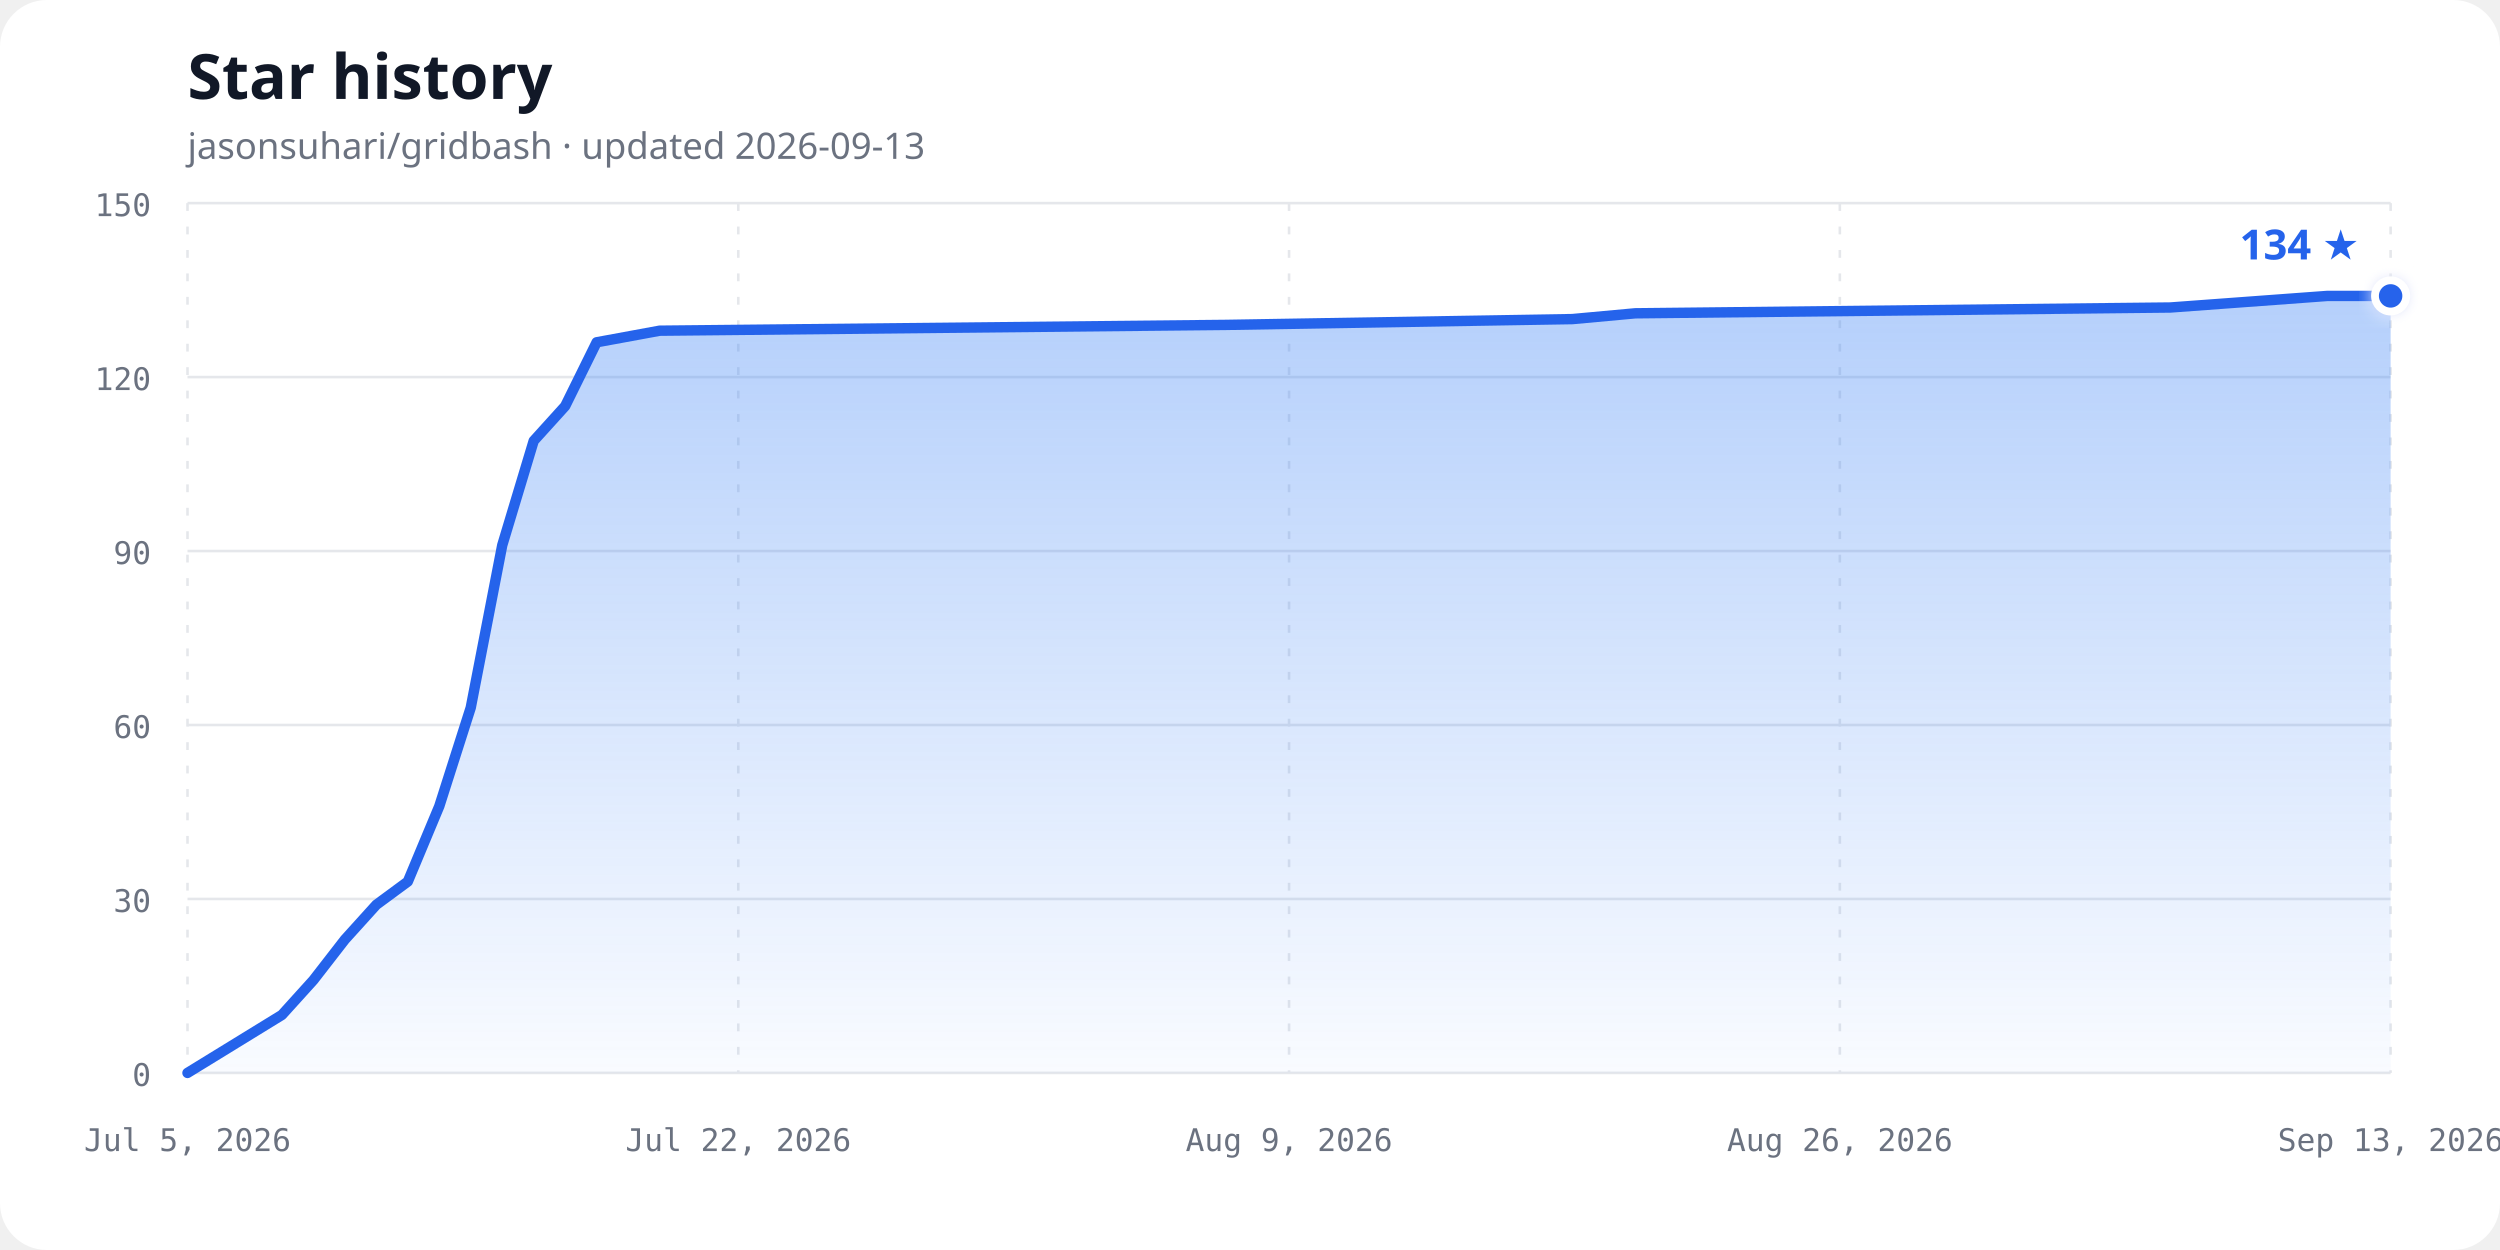
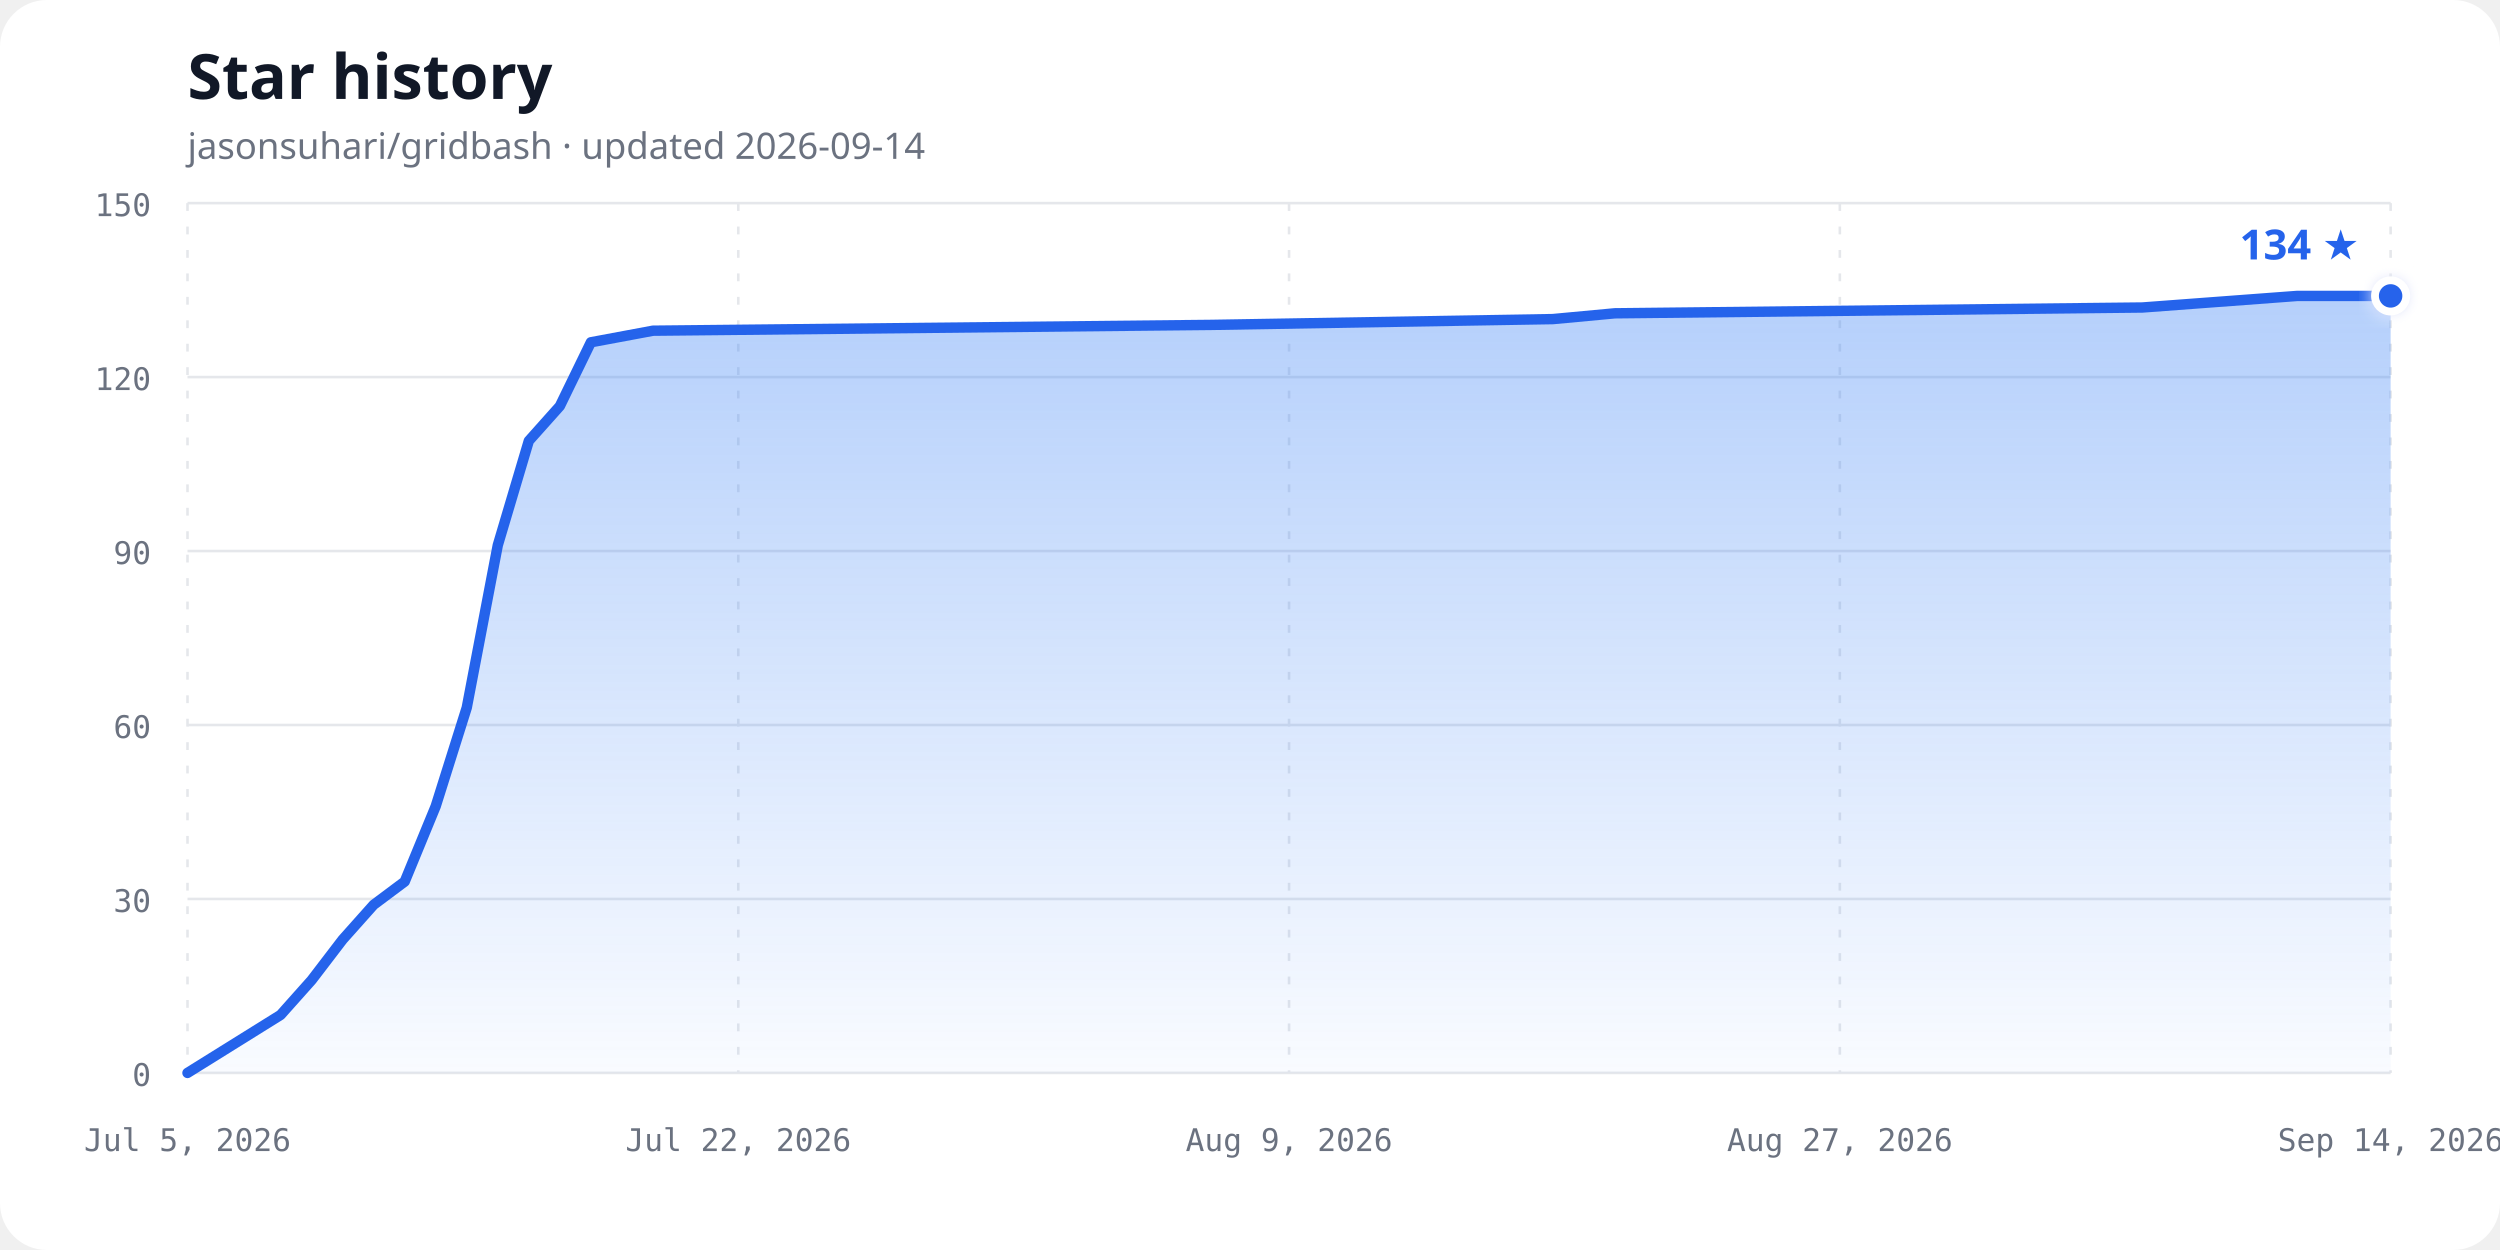
<svg xmlns="http://www.w3.org/2000/svg" width="960" height="480" viewBox="0 0 960 480" role="img" aria-labelledby="chart-title chart-description">
  <defs>
    <linearGradient id="area-gradient" x1="0" y1="0" x2="0" y2="1">
      <stop offset="0%" stop-color="#3b82f6" stop-opacity="0.38" />
      <stop offset="100%" stop-color="#3b82f6" stop-opacity="0.03" />
    </linearGradient>
    <filter id="glow" x="-50%" y="-50%" width="200%" height="200%">
      <feGaussianBlur stdDeviation="3" result="blur" />
      <feMerge>
        <feMergeNode in="blur" />
        <feMergeNode in="SourceGraphic" />
      </feMerge>
    </filter>
  </defs>
  <style>
    .background { fill: #ffffff; }
    .title { fill: #111827; font: 700 24px ui-sans-serif, system-ui, sans-serif; }
    .subtitle { fill: #6b7280; font: 14px ui-sans-serif, system-ui, sans-serif; }
    .axis-label { fill: #6b7280; font: 12px ui-monospace, SFMono-Regular, Consolas, monospace; }
    .grid { stroke: #e5e7eb; stroke-width: 1; }
    .vertical { stroke-dasharray: 3 6; }
    .line { fill: none; stroke: #2563eb; stroke-width: 4; stroke-linecap: round; stroke-linejoin: round; }
    .point { fill: #2563eb; stroke: #ffffff; stroke-width: 3; }
    .count { fill: #2563eb; font: 700 16px ui-sans-serif, system-ui, sans-serif; }
    @media (prefers-color-scheme: dark) {
      .background { fill: #0d1117; }
      .title { fill: #f0f6fc; }
      .subtitle, .axis-label { fill: #8b949e; }
      .grid { stroke: #30363d; }
      .line { stroke: #58a6ff; }
      .point { fill: #58a6ff; stroke: #0d1117; }
      .count { fill: #58a6ff; }
    }
  </style>
  <rect class="background" width="960" height="480" rx="18" />
  <text class="title" x="72" y="38">Star history</text>
-   <text class="subtitle" x="72" y="61">jasonsuhari/gridbash · updated 2026-09-13</text>
+   <text class="subtitle" x="72" y="61">jasonsuhari/gridbash · updated 2026-09-14</text>
  <line class="grid" x1="72" y1="412.00" x2="918" y2="412.00" />
  <text class="axis-label" x="58" y="417.00" text-anchor="end">0</text>
  <line class="grid" x1="72" y1="345.20" x2="918" y2="345.20" />
  <text class="axis-label" x="58" y="350.20" text-anchor="end">30</text>
  <line class="grid" x1="72" y1="278.40" x2="918" y2="278.40" />
  <text class="axis-label" x="58" y="283.40" text-anchor="end">60</text>
  <line class="grid" x1="72" y1="211.60" x2="918" y2="211.60" />
  <text class="axis-label" x="58" y="216.60" text-anchor="end">90</text>
  <line class="grid" x1="72" y1="144.80" x2="918" y2="144.80" />
  <text class="axis-label" x="58" y="149.80" text-anchor="end">120</text>
  <line class="grid" x1="72" y1="78.00" x2="918" y2="78.00" />
  <text class="axis-label" x="58" y="83.00" text-anchor="end">150</text>
  <line class="grid vertical" x1="72.00" y1="78" x2="72.00" y2="412" />
  <text class="axis-label" x="72.00" y="442" text-anchor="middle">Jul 5, 2026</text>
  <line class="grid vertical" x1="283.50" y1="78" x2="283.50" y2="412" />
  <text class="axis-label" x="283.50" y="442" text-anchor="middle">Jul 22, 2026</text>
  <line class="grid vertical" x1="495.00" y1="78" x2="495.00" y2="412" />
  <text class="axis-label" x="495.00" y="442" text-anchor="middle">Aug 9, 2026</text>
  <line class="grid vertical" x1="706.50" y1="78" x2="706.50" y2="412" />
-   <text class="axis-label" x="706.50" y="442" text-anchor="middle">Aug 26, 2026</text>
+   <text class="axis-label" x="706.50" y="442" text-anchor="middle">Aug 27, 2026</text>
  <line class="grid vertical" x1="918.00" y1="78" x2="918.00" y2="412" />
-   <text class="axis-label" x="918.00" y="442" text-anchor="middle">Sep 13, 2026</text>
-   <path d="M 72.00,412.00 L 108.26,389.73 L 120.34,376.37 L 132.43,360.79 L 144.51,347.43 L 156.60,338.52 L 168.69,309.57 L 180.77,271.72 L 192.86,209.37 L 204.94,169.29 L 217.03,155.93 L 229.11,131.44 L 253.29,126.99 L 470.83,124.76 L 603.77,122.53 L 627.94,120.31 L 833.40,118.08 L 893.83,113.63 L 918.00,113.63 L 918.00,412.00 L 72,412.00 Z" fill="url(#area-gradient)" />
-   <path class="line" d="M 72.00,412.00 L 108.26,389.73 L 120.34,376.37 L 132.43,360.79 L 144.51,347.43 L 156.60,338.52 L 168.69,309.57 L 180.77,271.72 L 192.86,209.37 L 204.94,169.29 L 217.03,155.93 L 229.11,131.44 L 253.29,126.99 L 470.83,124.76 L 603.77,122.53 L 627.94,120.31 L 833.40,118.08 L 893.83,113.63 L 918.00,113.63" />
+   <text class="axis-label" x="918.00" y="442" text-anchor="middle">Sep 14, 2026</text>
+   <path d="M 72.00,412.00 L 107.75,389.73 L 119.66,376.37 L 131.58,360.79 L 143.49,347.43 L 155.41,338.52 L 167.32,309.57 L 179.24,271.72 L 191.15,209.37 L 203.07,169.29 L 214.99,155.93 L 226.90,131.44 L 250.73,126.99 L 465.21,124.76 L 596.28,122.53 L 620.11,120.31 L 822.68,118.08 L 882.25,113.63 L 918.00,113.63 L 918.00,412.00 L 72,412.00 Z" fill="url(#area-gradient)" />
+   <path class="line" d="M 72.00,412.00 L 107.75,389.73 L 119.66,376.37 L 131.58,360.79 L 143.49,347.43 L 155.41,338.52 L 167.32,309.57 L 179.24,271.72 L 191.15,209.37 L 203.07,169.29 L 214.99,155.93 L 226.90,131.44 L 250.73,126.99 L 465.21,124.76 L 596.28,122.53 L 620.11,120.31 L 822.68,118.08 L 882.25,113.63 L 918.00,113.63" />
  <circle class="point" cx="918.00" cy="113.63" r="6" filter="url(#glow)" />
  <text class="count" x="906.00" y="99.63" text-anchor="end">134 ★</text>
</svg>
